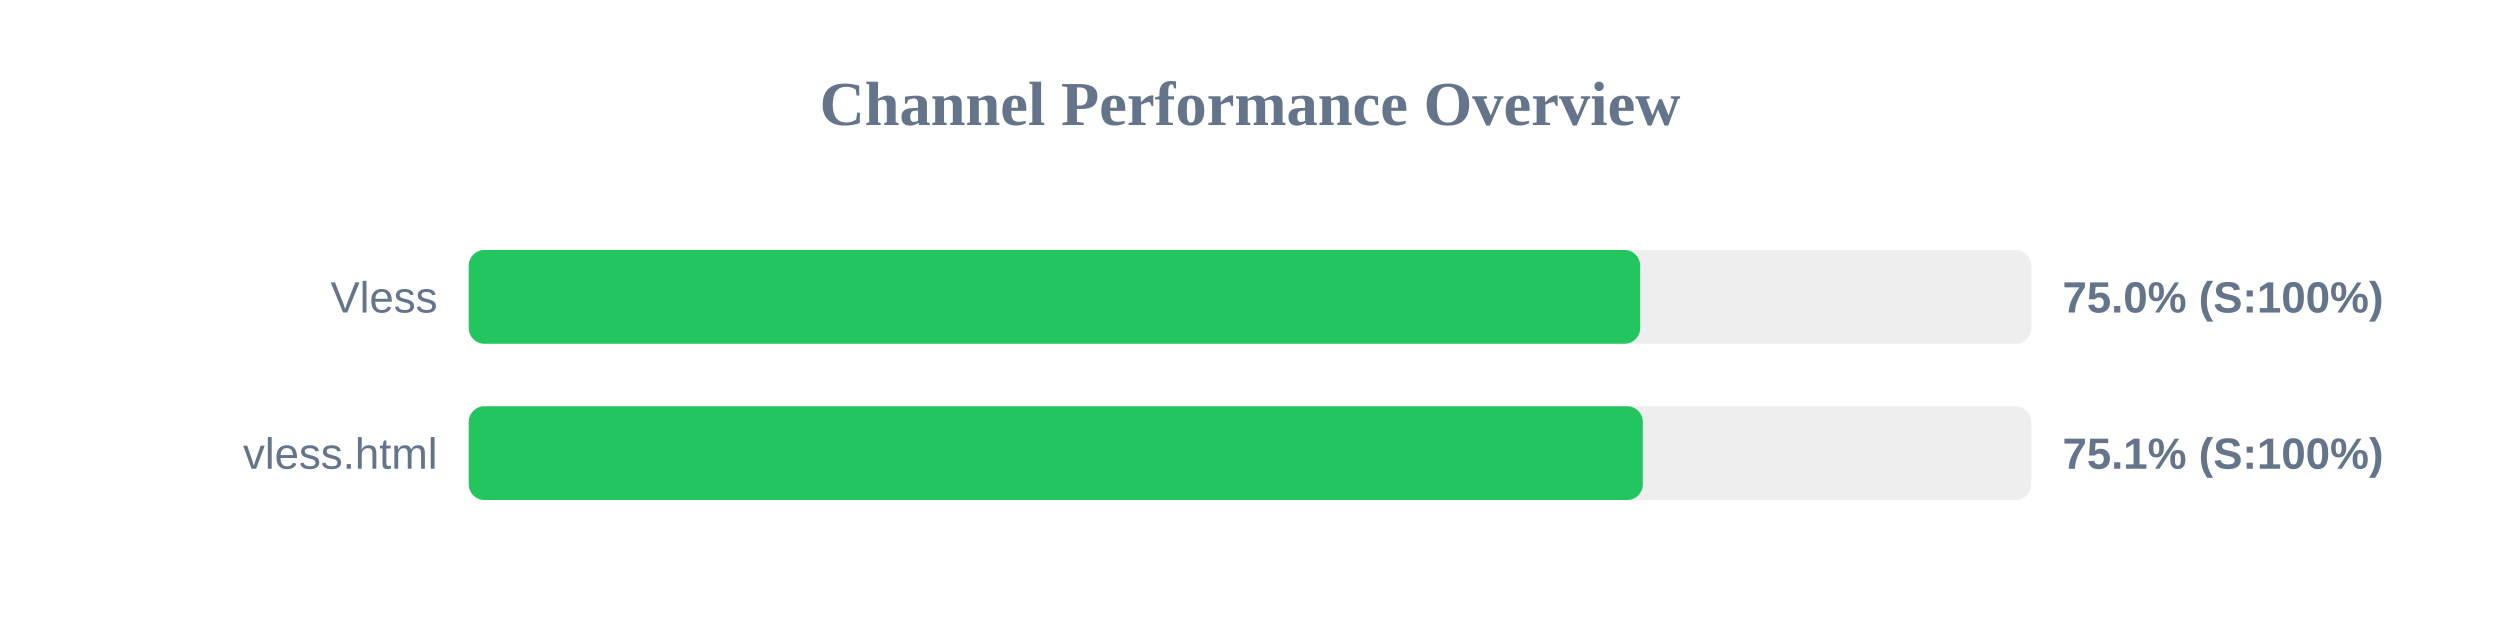
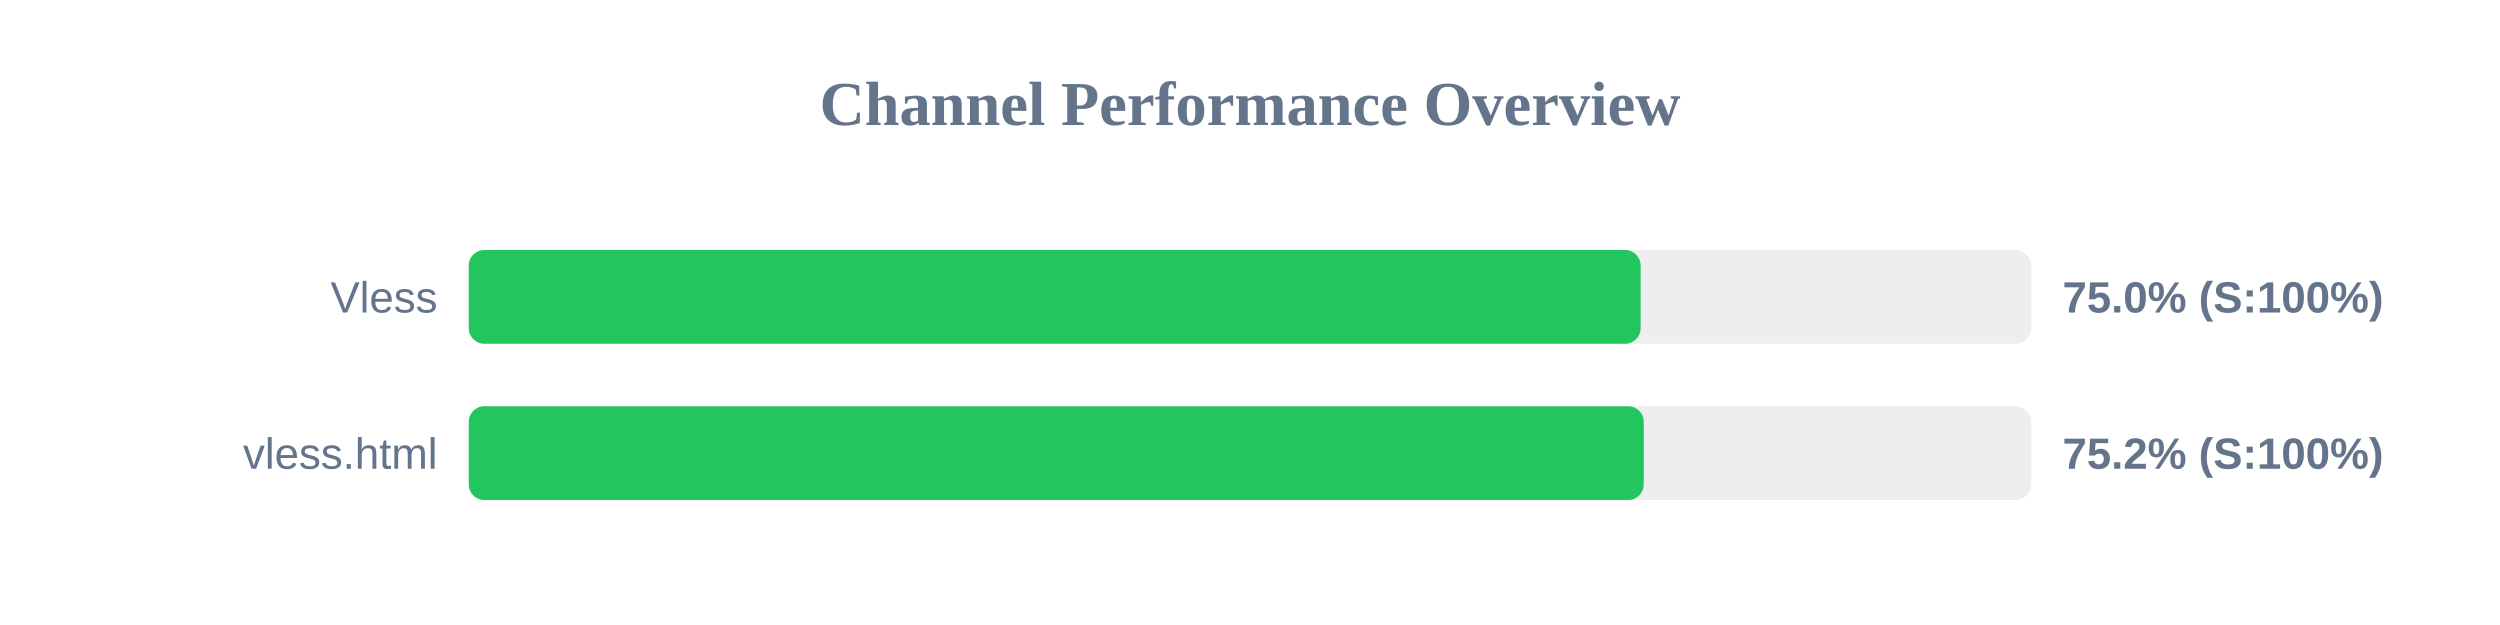
<svg xmlns="http://www.w3.org/2000/svg" width="800" height="200" version="1.1">
  <style>
        .row { font: 14px Arial; fill: #64748b; }
        .score { font: bold 14px Arial; fill: #64748b; }
    </style>
  <text x="400" y="40" text-anchor="middle" font-size="20px" font-weight="bold" fill="#64748b">Channel Performance Overview</text>
  <rect x="150" y="80" width="500" height="30" fill="#eee" rx="5" />
-   <rect x="150" y="80" width="374.85" height="30" fill="#22c55e" rx="5" />
+   <rect x="150" y="80" width="375.0" height="30" fill="#22c55e" rx="5" />
  <text x="140" y="100" text-anchor="end" class="row">Vless</text>
  <text x="660" y="100" text-anchor="start" class="score">75.0% (S:100%)</text>
  <rect x="150" y="130" width="500" height="30" fill="#eee" rx="5" />
-   <rect x="150" y="130" width="375.7" height="30" fill="#22c55e" rx="5" />
+   <rect x="150" y="130" width="376.0" height="30" fill="#22c55e" rx="5" />
  <text x="140" y="150" text-anchor="end" class="row">vless.html</text>
-   <text x="660" y="150" text-anchor="start" class="score">75.1% (S:100%)</text>
+   <text x="660" y="150" text-anchor="start" class="score">75.2% (S:100%)</text>
</svg>
